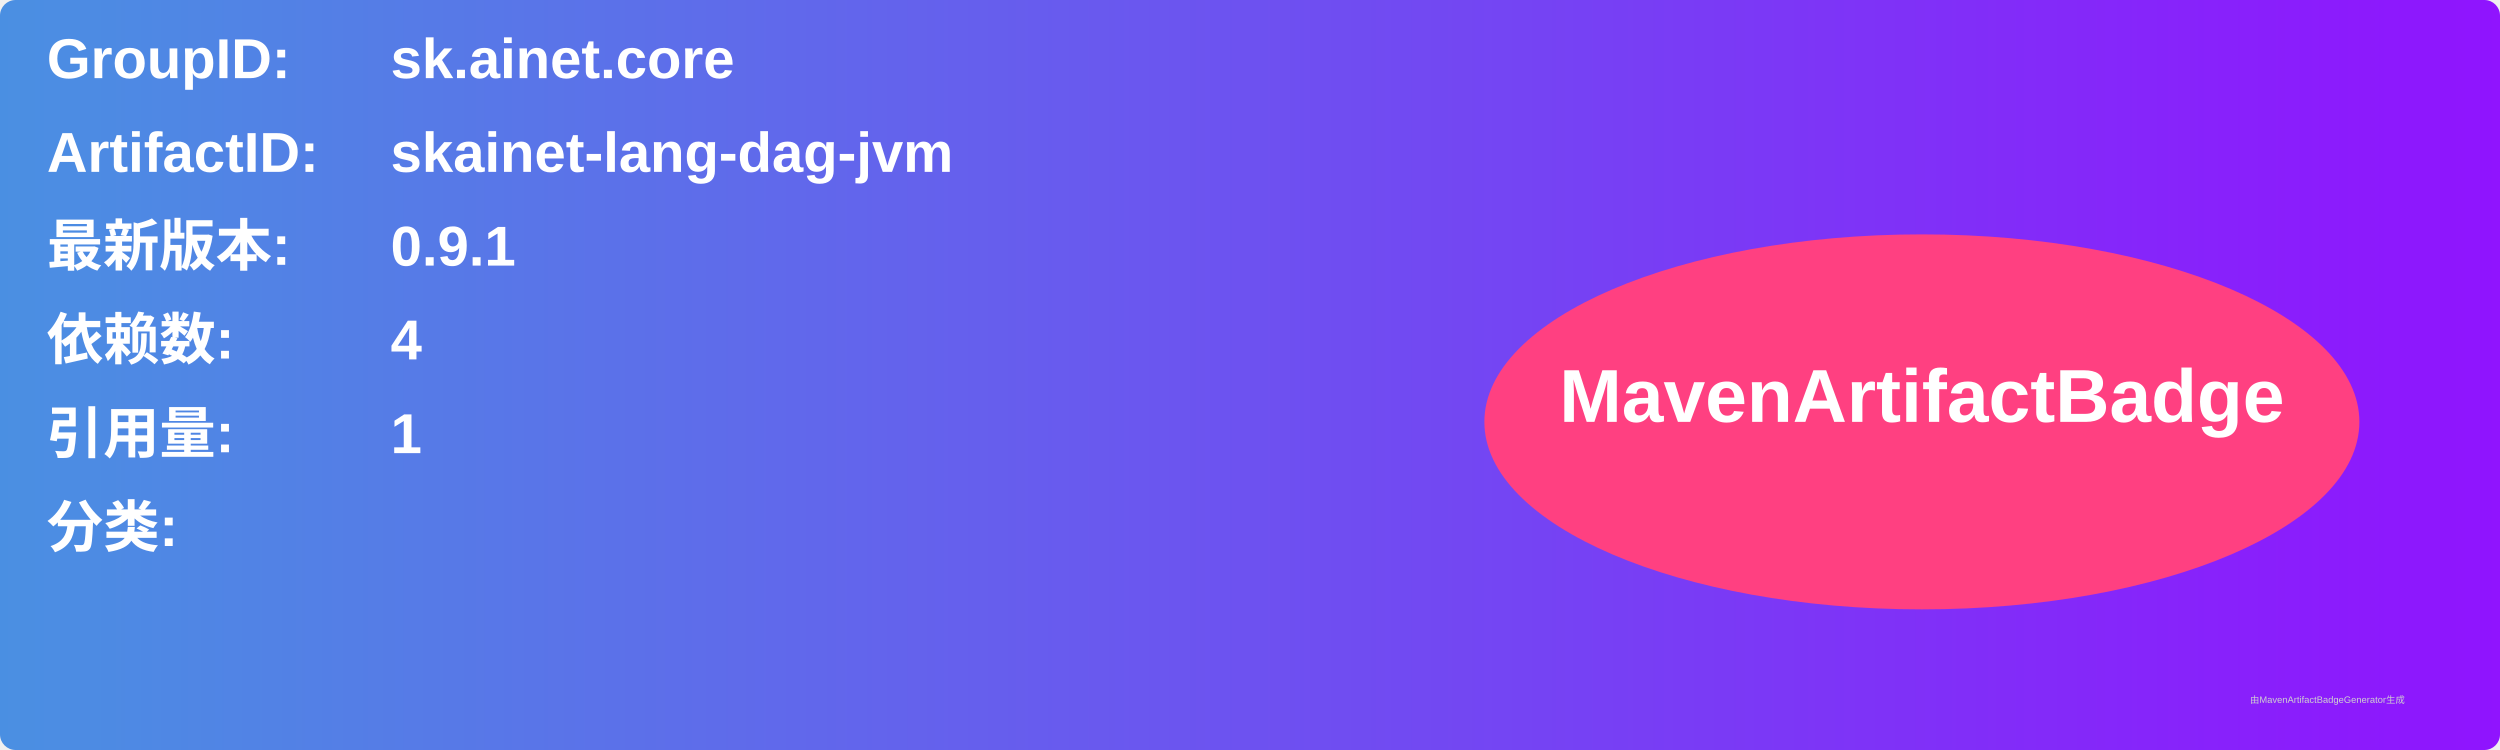
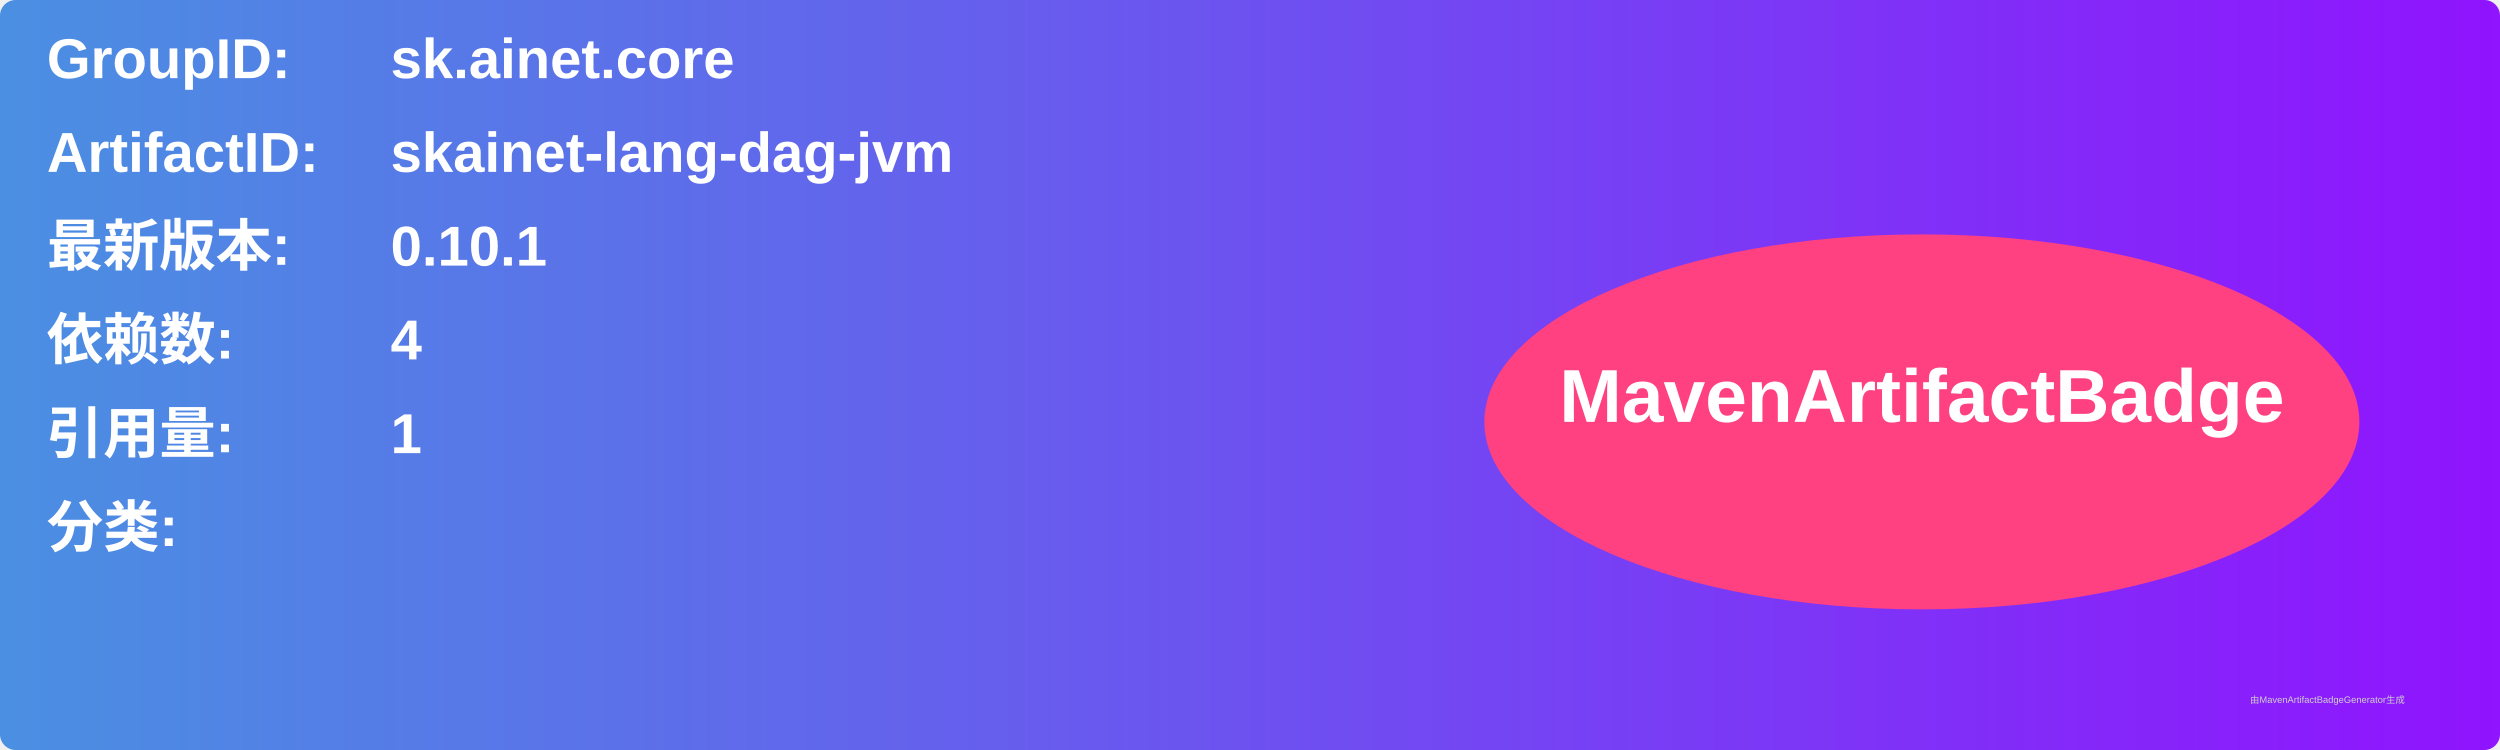
<svg xmlns="http://www.w3.org/2000/svg" width="800" height="240" viewBox="0 0 800 240">
  <linearGradient id="grad" x1="0%" y1="0%" x2="100%" y2="0%">
    <stop offset="0%" stop-color="#4a90e2" />
    <stop offset="100%" stop-color="#9013fe" />
  </linearGradient>
  <rect width="100%" height="100%" rx="5" ry="5" fill="url(#grad)" />
  <g transform="translate(15, 15)">
    <text x="0" y="10" font-family="Arial" font-size="18" fill="white" font-weight="bold" width="260">GroupID:</text>
    <text x="110" y="10" font-family="Arial" font-size="18" fill="white" font-weight="bold" width="460">sk.ainet.core</text>
    <text x="0" y="40" font-family="Arial" font-size="18" fill="white" font-weight="bold" width="260">ArtifactID:</text>
    <text x="110" y="40" font-family="Arial" font-size="18" fill="white" font-weight="bold" width="460">skainet-lang-dag-jvm</text>
    <text x="0" y="70" font-family="Arial" font-size="18" fill="white" font-weight="bold">最新版本:</text>
    <text x="110" y="70" font-family="Arial" font-size="18" fill="white" font-weight="bold">
-       <tspan font-weight="bold">0.9.1</tspan>
+       <tspan font-weight="bold">0.10.1</tspan>
    </text>
    <text x="0" y="100" font-family="Arial" font-size="18" fill="white" font-weight="bold">依赖数: </text>
    <text x="110" y="100" font-family="Arial" font-size="18" fill="white">
      <tspan font-weight="bold">4</tspan>
    </text>
    <text x="0" y="130" font-family="Arial" font-size="18" fill="white" font-weight="bold">引用量: </text>
    <text x="110" y="130" font-family="Arial" font-size="18" fill="white">
      <tspan font-weight="bold">1</tspan>
    </text>
    <text x="0" y="160" font-family="Arial" font-size="18" fill="white" font-weight="bold">分类:</text>
    <text x="10" y="190" font-family="Arial" font-size="10" fill="white">
      <tspan font-weight="bold" />
    </text>
    <ellipse cx="600" cy="120" rx="140" ry="60" fill="#ff4081" />
    <text x="600" y="120" text-anchor="middle" font-family="Arial" font-size="24" fill="white" font-weight="bold">MavenArtifactBadge</text>
  </g>
  <text x="720" y="225" font-family="Arial" font-size="3" fill="#d0d0d0">由MavenArtifactBadgeGenerator生成</text>
</svg>
